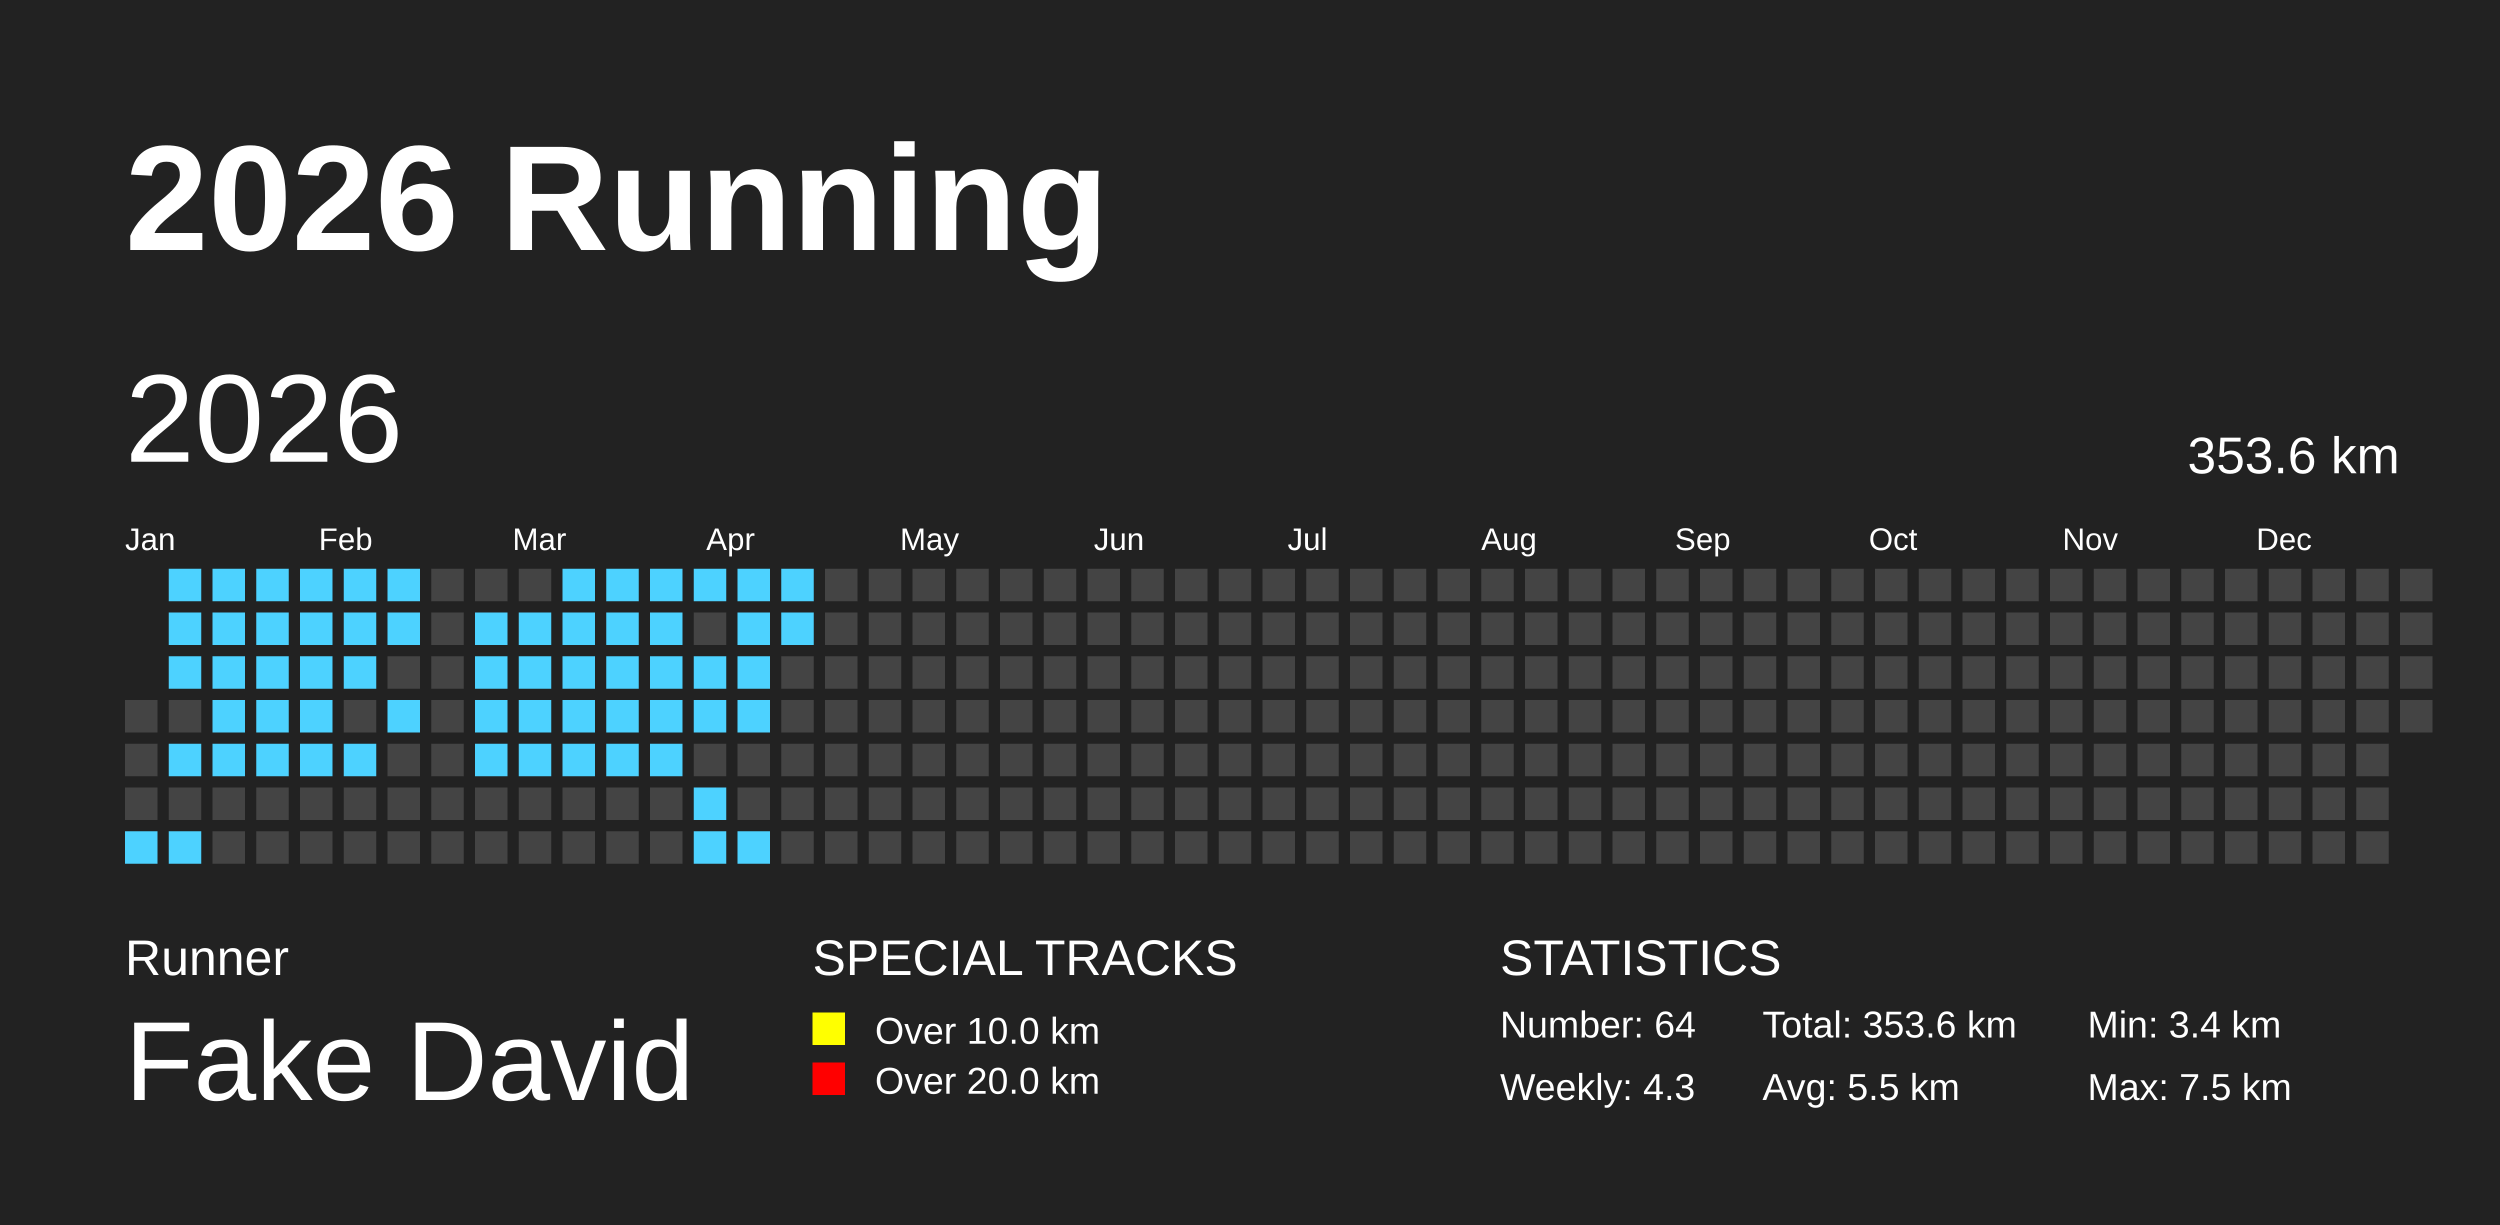
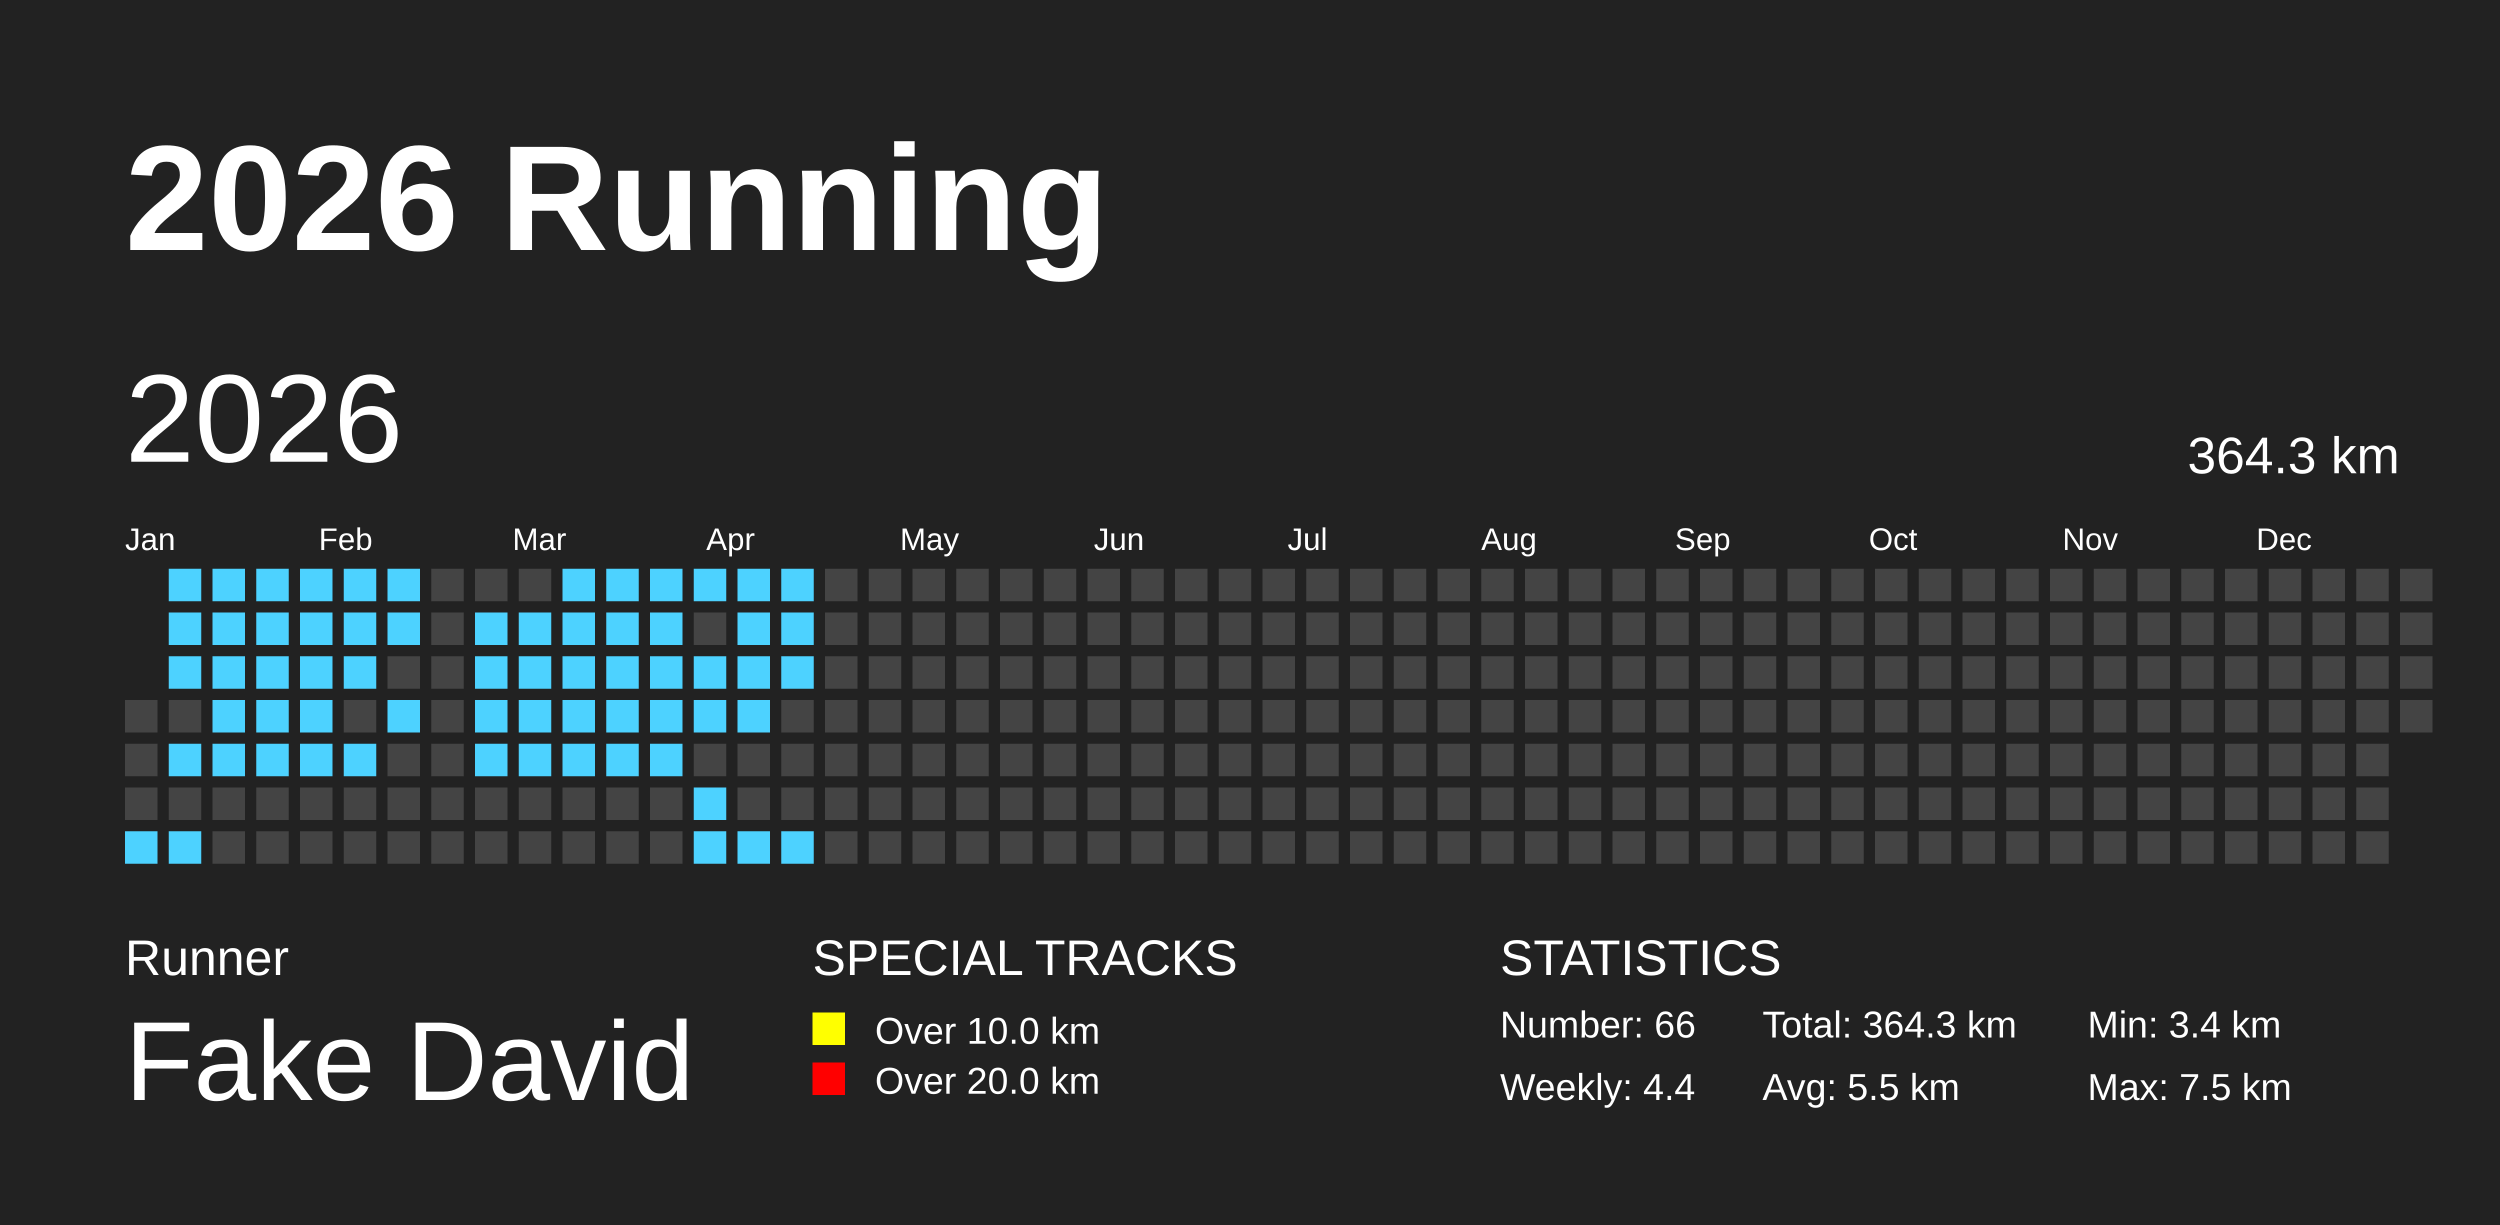
<svg xmlns="http://www.w3.org/2000/svg" baseProfile="full" height="98mm" version="1.1" viewBox="0,0,200,98" width="200mm">
  <defs />
  <rect fill="#222222" height="98" width="200" x="0" y="0" />
  <text fill="#FFFFFF" style="font-size:12px; font-family:Arial; font-weight:bold;" x="10" y="20">2026 Running</text>
  <text fill="#FFFFFF" style="font-size:4px; font-family:Arial" x="10" y="78">Runner</text>
  <text fill="#FFFFFF" style="font-size:9px; font-family:Arial" x="10" y="88">Fake David</text>
  <text fill="#FFFFFF" style="font-size:4px; font-family:Arial" x="65" y="78">SPECIAL TRACKS</text>
  <rect fill="yellow" height="2.6" width="2.6" x="65" y="81" />
  <text fill="#FFFFFF" style="font-size:3px; font-family:Arial" x="70" y="83.5">Over 10.0 km</text>
  <rect fill="red" height="2.6" width="2.6" x="65" y="85" />
  <text fill="#FFFFFF" style="font-size:3px; font-family:Arial" x="70" y="87.5">Over 20.0 km</text>
  <text fill="#FFFFFF" style="font-size:4px; font-family:Arial" x="120" y="78">STATISTICS</text>
-   <text fill="#FFFFFF" style="font-size:3px; font-family:Arial" x="120" y="83">Number: 64</text>
-   <text fill="#FFFFFF" style="font-size:3px; font-family:Arial" x="120" y="88">Weekly: 4.3</text>
-   <text fill="#FFFFFF" style="font-size:3px; font-family:Arial" x="141" y="83">Total: 353.6 km</text>
+   <text fill="#FFFFFF" style="font-size:3px; font-family:Arial" x="120" y="83">Number: 66</text>
+   <text fill="#FFFFFF" style="font-size:3px; font-family:Arial" x="120" y="88">Weekly: 4.4</text>
+   <text fill="#FFFFFF" style="font-size:3px; font-family:Arial" x="141" y="83">Total: 364.3 km</text>
  <text fill="#FFFFFF" style="font-size:3px; font-family:Arial" x="141" y="88">Avg: 5.5 km</text>
  <text fill="#FFFFFF" style="font-size:3px; font-family:Arial" x="167" y="83">Min: 3.4 km</text>
  <text fill="#FFFFFF" style="font-size:3px; font-family:Arial" x="167" y="88">Max: 7.5 km</text>
  <text dominant-baseline="hanging" fill="#FFFFFF" style="font-size:10.0px; font-family:Arial;" x="10" y="30">2026</text>
-   <text dominant-baseline="hanging" fill="#FFFFFF" style="font-size:4.125px; font-family:Arial;" x="175" y="35">353.6 km</text>
+   <text dominant-baseline="hanging" fill="#FFFFFF" style="font-size:4.125px; font-family:Arial;" x="175" y="35">364.3 km</text>
  <text fill="#FFFFFF" style="font-size:2.5px; font-family:Arial" x="10.0" y="44">Jan</text>
  <text fill="#FFFFFF" style="font-size:2.5px; font-family:Arial" x="25.5" y="44">Feb</text>
  <text fill="#FFFFFF" style="font-size:2.5px; font-family:Arial" x="41.0" y="44">Mar</text>
  <text fill="#FFFFFF" style="font-size:2.5px; font-family:Arial" x="56.5" y="44">Apr</text>
  <text fill="#FFFFFF" style="font-size:2.5px; font-family:Arial" x="72.0" y="44">May</text>
  <text fill="#FFFFFF" style="font-size:2.5px; font-family:Arial" x="87.5" y="44">Jun</text>
  <text fill="#FFFFFF" style="font-size:2.5px; font-family:Arial" x="103.0" y="44">Jul</text>
  <text fill="#FFFFFF" style="font-size:2.5px; font-family:Arial" x="118.5" y="44">Aug</text>
  <text fill="#FFFFFF" style="font-size:2.5px; font-family:Arial" x="134.0" y="44">Sep</text>
  <text fill="#FFFFFF" style="font-size:2.5px; font-family:Arial" x="149.5" y="44">Oct</text>
  <text fill="#FFFFFF" style="font-size:2.5px; font-family:Arial" x="165.0" y="44">Nov</text>
  <text fill="#FFFFFF" style="font-size:2.5px; font-family:Arial" x="180.5" y="44">Dec</text>
  <rect fill="#444444" height="2.6" width="2.6" x="10.0" y="56.0" />
  <rect fill="#444444" height="2.6" width="2.6" x="10.0" y="59.5" />
  <rect fill="#444444" height="2.6" width="2.6" x="10.0" y="63.0" />
  <rect fill="#4DD2FF" height="2.6" width="2.6" x="10.0" y="66.5" />
  <rect fill="#4DD2FF" height="2.6" width="2.6" x="13.5" y="45.5" />
  <rect fill="#4DD2FF" height="2.6" width="2.6" x="13.5" y="49.0" />
  <rect fill="#4DD2FF" height="2.6" width="2.6" x="13.5" y="52.5" />
  <rect fill="#444444" height="2.6" width="2.6" x="13.5" y="56.0" />
  <rect fill="#4DD2FF" height="2.6" width="2.6" x="13.5" y="59.5" />
  <rect fill="#444444" height="2.6" width="2.6" x="13.5" y="63.0" />
  <rect fill="#4DD2FF" height="2.6" width="2.6" x="13.5" y="66.5" />
  <rect fill="#4DD2FF" height="2.6" width="2.6" x="17.0" y="45.5" />
  <rect fill="#4DD2FF" height="2.6" width="2.6" x="17.0" y="49.0" />
  <rect fill="#4DD2FF" height="2.6" width="2.6" x="17.0" y="52.5" />
  <rect fill="#4DD2FF" height="2.6" width="2.6" x="17.0" y="56.0" />
  <rect fill="#4DD2FF" height="2.6" width="2.6" x="17.0" y="59.5" />
  <rect fill="#444444" height="2.6" width="2.6" x="17.0" y="63.0" />
  <rect fill="#444444" height="2.6" width="2.6" x="17.0" y="66.5" />
  <rect fill="#4DD2FF" height="2.6" width="2.6" x="20.5" y="45.5" />
  <rect fill="#4DD2FF" height="2.6" width="2.6" x="20.5" y="49.0" />
  <rect fill="#4DD2FF" height="2.6" width="2.6" x="20.5" y="52.5" />
  <rect fill="#4DD2FF" height="2.6" width="2.6" x="20.5" y="56.0" />
  <rect fill="#4DD2FF" height="2.6" width="2.6" x="20.5" y="59.5" />
  <rect fill="#444444" height="2.6" width="2.6" x="20.5" y="63.0" />
  <rect fill="#444444" height="2.6" width="2.6" x="20.5" y="66.5" />
  <rect fill="#4DD2FF" height="2.6" width="2.6" x="24.0" y="45.5" />
  <rect fill="#4DD2FF" height="2.6" width="2.6" x="24.0" y="49.0" />
  <rect fill="#4DD2FF" height="2.6" width="2.6" x="24.0" y="52.5" />
  <rect fill="#4DD2FF" height="2.6" width="2.6" x="24.0" y="56.0" />
  <rect fill="#4DD2FF" height="2.6" width="2.6" x="24.0" y="59.5" />
  <rect fill="#444444" height="2.6" width="2.6" x="24.0" y="63.0" />
  <rect fill="#444444" height="2.6" width="2.6" x="24.0" y="66.5" />
  <rect fill="#4DD2FF" height="2.6" width="2.6" x="27.5" y="45.5" />
  <rect fill="#4DD2FF" height="2.6" width="2.6" x="27.5" y="49.0" />
  <rect fill="#4DD2FF" height="2.6" width="2.6" x="27.5" y="52.5" />
  <rect fill="#444444" height="2.6" width="2.6" x="27.5" y="56.0" />
  <rect fill="#4DD2FF" height="2.6" width="2.6" x="27.5" y="59.5" />
  <rect fill="#444444" height="2.6" width="2.6" x="27.5" y="63.0" />
  <rect fill="#444444" height="2.6" width="2.6" x="27.5" y="66.5" />
  <rect fill="#4DD2FF" height="2.6" width="2.6" x="31.0" y="45.5" />
  <rect fill="#4DD2FF" height="2.6" width="2.6" x="31.0" y="49.0" />
  <rect fill="#444444" height="2.6" width="2.6" x="31.0" y="52.5" />
  <rect fill="#4DD2FF" height="2.6" width="2.6" x="31.0" y="56.0" />
  <rect fill="#444444" height="2.6" width="2.6" x="31.0" y="59.5" />
  <rect fill="#444444" height="2.6" width="2.6" x="31.0" y="63.0" />
  <rect fill="#444444" height="2.6" width="2.6" x="31.0" y="66.5" />
  <rect fill="#444444" height="2.6" width="2.6" x="34.5" y="45.5" />
  <rect fill="#444444" height="2.6" width="2.6" x="34.5" y="49.0" />
  <rect fill="#444444" height="2.6" width="2.6" x="34.5" y="52.5" />
  <rect fill="#444444" height="2.6" width="2.6" x="34.5" y="56.0" />
  <rect fill="#444444" height="2.6" width="2.6" x="34.5" y="59.5" />
  <rect fill="#444444" height="2.6" width="2.6" x="34.5" y="63.0" />
  <rect fill="#444444" height="2.6" width="2.6" x="34.5" y="66.5" />
  <rect fill="#444444" height="2.6" width="2.6" x="38.0" y="45.5" />
  <rect fill="#4DD2FF" height="2.6" width="2.6" x="38.0" y="49.0" />
  <rect fill="#4DD2FF" height="2.6" width="2.6" x="38.0" y="52.5" />
  <rect fill="#4DD2FF" height="2.6" width="2.6" x="38.0" y="56.0" />
  <rect fill="#4DD2FF" height="2.6" width="2.6" x="38.0" y="59.5" />
  <rect fill="#444444" height="2.6" width="2.6" x="38.0" y="63.0" />
  <rect fill="#444444" height="2.6" width="2.6" x="38.0" y="66.5" />
  <rect fill="#444444" height="2.6" width="2.6" x="41.5" y="45.5" />
  <rect fill="#4DD2FF" height="2.6" width="2.6" x="41.5" y="49.0" />
  <rect fill="#4DD2FF" height="2.6" width="2.6" x="41.5" y="52.5" />
  <rect fill="#4DD2FF" height="2.6" width="2.6" x="41.5" y="56.0" />
  <rect fill="#4DD2FF" height="2.6" width="2.6" x="41.5" y="59.5" />
  <rect fill="#444444" height="2.6" width="2.6" x="41.5" y="63.0" />
  <rect fill="#444444" height="2.6" width="2.6" x="41.5" y="66.5" />
  <rect fill="#4DD2FF" height="2.6" width="2.6" x="45.0" y="45.5" />
  <rect fill="#4DD2FF" height="2.6" width="2.6" x="45.0" y="49.0" />
  <rect fill="#4DD2FF" height="2.6" width="2.6" x="45.0" y="52.5" />
  <rect fill="#4DD2FF" height="2.6" width="2.6" x="45.0" y="56.0" />
  <rect fill="#4DD2FF" height="2.6" width="2.6" x="45.0" y="59.5" />
  <rect fill="#444444" height="2.6" width="2.6" x="45.0" y="63.0" />
  <rect fill="#444444" height="2.6" width="2.6" x="45.0" y="66.5" />
  <rect fill="#4DD2FF" height="2.6" width="2.6" x="48.5" y="45.5" />
  <rect fill="#4DD2FF" height="2.6" width="2.6" x="48.5" y="49.0" />
  <rect fill="#4DD2FF" height="2.6" width="2.6" x="48.5" y="52.5" />
  <rect fill="#4DD2FF" height="2.6" width="2.6" x="48.5" y="56.0" />
  <rect fill="#4DD2FF" height="2.6" width="2.6" x="48.5" y="59.5" />
  <rect fill="#444444" height="2.6" width="2.6" x="48.5" y="63.0" />
  <rect fill="#444444" height="2.6" width="2.6" x="48.5" y="66.5" />
  <rect fill="#4DD2FF" height="2.6" width="2.6" x="52.0" y="45.5" />
  <rect fill="#4DD2FF" height="2.6" width="2.6" x="52.0" y="49.0" />
  <rect fill="#4DD2FF" height="2.6" width="2.6" x="52.0" y="52.5" />
  <rect fill="#4DD2FF" height="2.6" width="2.6" x="52.0" y="56.0" />
  <rect fill="#4DD2FF" height="2.6" width="2.6" x="52.0" y="59.5" />
  <rect fill="#444444" height="2.6" width="2.6" x="52.0" y="63.0" />
  <rect fill="#444444" height="2.6" width="2.6" x="52.0" y="66.5" />
  <rect fill="#4DD2FF" height="2.6" width="2.6" x="55.5" y="45.5" />
  <rect fill="#444444" height="2.6" width="2.6" x="55.5" y="49.0" />
  <rect fill="#4DD2FF" height="2.6" width="2.6" x="55.5" y="52.5" />
  <rect fill="#4DD2FF" height="2.6" width="2.6" x="55.5" y="56.0" />
  <rect fill="#444444" height="2.6" width="2.6" x="55.5" y="59.5" />
  <rect fill="#4DD2FF" height="2.6" width="2.6" x="55.5" y="63.0" />
  <rect fill="#4DD2FF" height="2.6" width="2.6" x="55.5" y="66.5" />
  <rect fill="#4DD2FF" height="2.6" width="2.6" x="59.0" y="45.5" />
  <rect fill="#4DD2FF" height="2.6" width="2.6" x="59.0" y="49.0" />
  <rect fill="#4DD2FF" height="2.6" width="2.6" x="59.0" y="52.5" />
  <rect fill="#4DD2FF" height="2.6" width="2.6" x="59.0" y="56.0" />
  <rect fill="#444444" height="2.6" width="2.6" x="59.0" y="59.5" />
  <rect fill="#444444" height="2.6" width="2.6" x="59.0" y="63.0" />
  <rect fill="#4DD2FF" height="2.6" width="2.6" x="59.0" y="66.5" />
  <rect fill="#4DD2FF" height="2.6" width="2.6" x="62.5" y="45.5" />
  <rect fill="#4DD2FF" height="2.6" width="2.6" x="62.5" y="49.0" />
-   <rect fill="#444444" height="2.6" width="2.6" x="62.5" y="52.5" />
+   <rect fill="#4DD2FF" height="2.6" width="2.6" x="62.5" y="52.5" />
  <rect fill="#444444" height="2.6" width="2.6" x="62.5" y="56.0" />
  <rect fill="#444444" height="2.6" width="2.6" x="62.5" y="59.5" />
  <rect fill="#444444" height="2.6" width="2.6" x="62.5" y="63.0" />
-   <rect fill="#444444" height="2.6" width="2.6" x="62.5" y="66.5" />
+   <rect fill="#4DD2FF" height="2.6" width="2.6" x="62.5" y="66.5" />
  <rect fill="#444444" height="2.6" width="2.6" x="66.0" y="45.5" />
  <rect fill="#444444" height="2.6" width="2.6" x="66.0" y="49.0" />
  <rect fill="#444444" height="2.6" width="2.6" x="66.0" y="52.5" />
  <rect fill="#444444" height="2.6" width="2.6" x="66.0" y="56.0" />
  <rect fill="#444444" height="2.6" width="2.6" x="66.0" y="59.5" />
  <rect fill="#444444" height="2.6" width="2.6" x="66.0" y="63.0" />
  <rect fill="#444444" height="2.6" width="2.6" x="66.0" y="66.5" />
  <rect fill="#444444" height="2.6" width="2.6" x="69.5" y="45.5" />
  <rect fill="#444444" height="2.6" width="2.6" x="69.5" y="49.0" />
  <rect fill="#444444" height="2.6" width="2.6" x="69.5" y="52.5" />
  <rect fill="#444444" height="2.6" width="2.6" x="69.5" y="56.0" />
  <rect fill="#444444" height="2.6" width="2.6" x="69.5" y="59.5" />
  <rect fill="#444444" height="2.6" width="2.6" x="69.5" y="63.0" />
  <rect fill="#444444" height="2.6" width="2.6" x="69.5" y="66.5" />
  <rect fill="#444444" height="2.6" width="2.6" x="73.0" y="45.5" />
  <rect fill="#444444" height="2.6" width="2.6" x="73.0" y="49.0" />
  <rect fill="#444444" height="2.6" width="2.6" x="73.0" y="52.5" />
  <rect fill="#444444" height="2.6" width="2.6" x="73.0" y="56.0" />
  <rect fill="#444444" height="2.6" width="2.6" x="73.0" y="59.5" />
  <rect fill="#444444" height="2.6" width="2.6" x="73.0" y="63.0" />
  <rect fill="#444444" height="2.6" width="2.6" x="73.0" y="66.5" />
  <rect fill="#444444" height="2.6" width="2.6" x="76.5" y="45.5" />
  <rect fill="#444444" height="2.6" width="2.6" x="76.5" y="49.0" />
  <rect fill="#444444" height="2.6" width="2.6" x="76.5" y="52.5" />
  <rect fill="#444444" height="2.6" width="2.6" x="76.5" y="56.0" />
  <rect fill="#444444" height="2.6" width="2.6" x="76.5" y="59.5" />
  <rect fill="#444444" height="2.6" width="2.6" x="76.5" y="63.0" />
  <rect fill="#444444" height="2.6" width="2.6" x="76.5" y="66.5" />
  <rect fill="#444444" height="2.6" width="2.6" x="80.0" y="45.5" />
  <rect fill="#444444" height="2.6" width="2.6" x="80.0" y="49.0" />
  <rect fill="#444444" height="2.6" width="2.6" x="80.0" y="52.5" />
  <rect fill="#444444" height="2.6" width="2.6" x="80.0" y="56.0" />
  <rect fill="#444444" height="2.6" width="2.6" x="80.0" y="59.5" />
  <rect fill="#444444" height="2.6" width="2.6" x="80.0" y="63.0" />
  <rect fill="#444444" height="2.6" width="2.6" x="80.0" y="66.5" />
  <rect fill="#444444" height="2.6" width="2.6" x="83.5" y="45.5" />
  <rect fill="#444444" height="2.6" width="2.6" x="83.5" y="49.0" />
  <rect fill="#444444" height="2.6" width="2.6" x="83.5" y="52.5" />
  <rect fill="#444444" height="2.6" width="2.6" x="83.5" y="56.0" />
  <rect fill="#444444" height="2.6" width="2.6" x="83.5" y="59.5" />
  <rect fill="#444444" height="2.6" width="2.6" x="83.5" y="63.0" />
  <rect fill="#444444" height="2.6" width="2.6" x="83.5" y="66.5" />
  <rect fill="#444444" height="2.6" width="2.6" x="87.0" y="45.5" />
  <rect fill="#444444" height="2.6" width="2.6" x="87.0" y="49.0" />
  <rect fill="#444444" height="2.6" width="2.6" x="87.0" y="52.5" />
  <rect fill="#444444" height="2.6" width="2.6" x="87.0" y="56.0" />
  <rect fill="#444444" height="2.6" width="2.6" x="87.0" y="59.5" />
  <rect fill="#444444" height="2.6" width="2.6" x="87.0" y="63.0" />
  <rect fill="#444444" height="2.6" width="2.6" x="87.0" y="66.5" />
  <rect fill="#444444" height="2.6" width="2.6" x="90.5" y="45.5" />
  <rect fill="#444444" height="2.6" width="2.6" x="90.5" y="49.0" />
  <rect fill="#444444" height="2.6" width="2.6" x="90.5" y="52.5" />
  <rect fill="#444444" height="2.6" width="2.6" x="90.5" y="56.0" />
  <rect fill="#444444" height="2.6" width="2.6" x="90.5" y="59.5" />
  <rect fill="#444444" height="2.6" width="2.6" x="90.5" y="63.0" />
  <rect fill="#444444" height="2.6" width="2.6" x="90.5" y="66.5" />
  <rect fill="#444444" height="2.6" width="2.6" x="94.0" y="45.5" />
  <rect fill="#444444" height="2.6" width="2.6" x="94.0" y="49.0" />
  <rect fill="#444444" height="2.6" width="2.6" x="94.0" y="52.5" />
  <rect fill="#444444" height="2.6" width="2.6" x="94.0" y="56.0" />
  <rect fill="#444444" height="2.6" width="2.6" x="94.0" y="59.5" />
  <rect fill="#444444" height="2.6" width="2.6" x="94.0" y="63.0" />
  <rect fill="#444444" height="2.6" width="2.6" x="94.0" y="66.5" />
  <rect fill="#444444" height="2.6" width="2.6" x="97.5" y="45.5" />
  <rect fill="#444444" height="2.6" width="2.6" x="97.5" y="49.0" />
  <rect fill="#444444" height="2.6" width="2.6" x="97.5" y="52.5" />
  <rect fill="#444444" height="2.6" width="2.6" x="97.5" y="56.0" />
  <rect fill="#444444" height="2.6" width="2.6" x="97.5" y="59.5" />
  <rect fill="#444444" height="2.6" width="2.6" x="97.5" y="63.0" />
  <rect fill="#444444" height="2.6" width="2.6" x="97.5" y="66.5" />
  <rect fill="#444444" height="2.6" width="2.6" x="101.0" y="45.5" />
  <rect fill="#444444" height="2.6" width="2.6" x="101.0" y="49.0" />
  <rect fill="#444444" height="2.6" width="2.6" x="101.0" y="52.5" />
  <rect fill="#444444" height="2.6" width="2.6" x="101.0" y="56.0" />
  <rect fill="#444444" height="2.6" width="2.6" x="101.0" y="59.5" />
  <rect fill="#444444" height="2.6" width="2.6" x="101.0" y="63.0" />
  <rect fill="#444444" height="2.6" width="2.6" x="101.0" y="66.5" />
  <rect fill="#444444" height="2.6" width="2.6" x="104.5" y="45.5" />
  <rect fill="#444444" height="2.6" width="2.6" x="104.5" y="49.0" />
  <rect fill="#444444" height="2.6" width="2.6" x="104.5" y="52.5" />
  <rect fill="#444444" height="2.6" width="2.6" x="104.5" y="56.0" />
  <rect fill="#444444" height="2.6" width="2.6" x="104.5" y="59.5" />
  <rect fill="#444444" height="2.6" width="2.6" x="104.5" y="63.0" />
  <rect fill="#444444" height="2.6" width="2.6" x="104.5" y="66.5" />
  <rect fill="#444444" height="2.6" width="2.6" x="108.0" y="45.5" />
  <rect fill="#444444" height="2.6" width="2.6" x="108.0" y="49.0" />
  <rect fill="#444444" height="2.6" width="2.6" x="108.0" y="52.5" />
  <rect fill="#444444" height="2.6" width="2.6" x="108.0" y="56.0" />
  <rect fill="#444444" height="2.6" width="2.6" x="108.0" y="59.5" />
  <rect fill="#444444" height="2.6" width="2.6" x="108.0" y="63.0" />
  <rect fill="#444444" height="2.6" width="2.6" x="108.0" y="66.5" />
  <rect fill="#444444" height="2.6" width="2.6" x="111.5" y="45.5" />
  <rect fill="#444444" height="2.6" width="2.6" x="111.5" y="49.0" />
  <rect fill="#444444" height="2.6" width="2.6" x="111.5" y="52.5" />
  <rect fill="#444444" height="2.6" width="2.6" x="111.5" y="56.0" />
  <rect fill="#444444" height="2.6" width="2.6" x="111.5" y="59.5" />
  <rect fill="#444444" height="2.6" width="2.6" x="111.5" y="63.0" />
  <rect fill="#444444" height="2.6" width="2.6" x="111.5" y="66.5" />
  <rect fill="#444444" height="2.6" width="2.6" x="115.0" y="45.5" />
  <rect fill="#444444" height="2.6" width="2.6" x="115.0" y="49.0" />
  <rect fill="#444444" height="2.6" width="2.6" x="115.0" y="52.5" />
  <rect fill="#444444" height="2.6" width="2.6" x="115.0" y="56.0" />
  <rect fill="#444444" height="2.6" width="2.6" x="115.0" y="59.5" />
  <rect fill="#444444" height="2.6" width="2.6" x="115.0" y="63.0" />
  <rect fill="#444444" height="2.6" width="2.6" x="115.0" y="66.5" />
  <rect fill="#444444" height="2.6" width="2.6" x="118.5" y="45.5" />
  <rect fill="#444444" height="2.6" width="2.6" x="118.5" y="49.0" />
  <rect fill="#444444" height="2.6" width="2.6" x="118.5" y="52.5" />
  <rect fill="#444444" height="2.6" width="2.6" x="118.5" y="56.0" />
  <rect fill="#444444" height="2.6" width="2.6" x="118.5" y="59.5" />
  <rect fill="#444444" height="2.6" width="2.6" x="118.5" y="63.0" />
  <rect fill="#444444" height="2.6" width="2.6" x="118.5" y="66.5" />
  <rect fill="#444444" height="2.6" width="2.6" x="122.0" y="45.5" />
  <rect fill="#444444" height="2.6" width="2.6" x="122.0" y="49.0" />
  <rect fill="#444444" height="2.6" width="2.6" x="122.0" y="52.5" />
  <rect fill="#444444" height="2.6" width="2.6" x="122.0" y="56.0" />
  <rect fill="#444444" height="2.6" width="2.6" x="122.0" y="59.5" />
  <rect fill="#444444" height="2.6" width="2.6" x="122.0" y="63.0" />
  <rect fill="#444444" height="2.6" width="2.6" x="122.0" y="66.5" />
  <rect fill="#444444" height="2.6" width="2.6" x="125.5" y="45.5" />
  <rect fill="#444444" height="2.6" width="2.6" x="125.5" y="49.0" />
  <rect fill="#444444" height="2.6" width="2.6" x="125.5" y="52.5" />
  <rect fill="#444444" height="2.6" width="2.6" x="125.5" y="56.0" />
  <rect fill="#444444" height="2.6" width="2.6" x="125.5" y="59.5" />
  <rect fill="#444444" height="2.6" width="2.6" x="125.5" y="63.0" />
  <rect fill="#444444" height="2.6" width="2.6" x="125.5" y="66.5" />
  <rect fill="#444444" height="2.6" width="2.6" x="129.0" y="45.5" />
  <rect fill="#444444" height="2.6" width="2.6" x="129.0" y="49.0" />
  <rect fill="#444444" height="2.6" width="2.6" x="129.0" y="52.5" />
  <rect fill="#444444" height="2.6" width="2.6" x="129.0" y="56.0" />
  <rect fill="#444444" height="2.6" width="2.6" x="129.0" y="59.5" />
  <rect fill="#444444" height="2.6" width="2.6" x="129.0" y="63.0" />
  <rect fill="#444444" height="2.6" width="2.6" x="129.0" y="66.5" />
  <rect fill="#444444" height="2.6" width="2.6" x="132.5" y="45.5" />
  <rect fill="#444444" height="2.6" width="2.6" x="132.5" y="49.0" />
  <rect fill="#444444" height="2.6" width="2.6" x="132.5" y="52.5" />
  <rect fill="#444444" height="2.6" width="2.6" x="132.5" y="56.0" />
  <rect fill="#444444" height="2.6" width="2.6" x="132.5" y="59.5" />
  <rect fill="#444444" height="2.6" width="2.6" x="132.5" y="63.0" />
  <rect fill="#444444" height="2.6" width="2.6" x="132.5" y="66.5" />
  <rect fill="#444444" height="2.6" width="2.6" x="136.0" y="45.5" />
  <rect fill="#444444" height="2.6" width="2.6" x="136.0" y="49.0" />
  <rect fill="#444444" height="2.6" width="2.6" x="136.0" y="52.5" />
  <rect fill="#444444" height="2.6" width="2.6" x="136.0" y="56.0" />
  <rect fill="#444444" height="2.6" width="2.6" x="136.0" y="59.5" />
  <rect fill="#444444" height="2.6" width="2.6" x="136.0" y="63.0" />
  <rect fill="#444444" height="2.6" width="2.6" x="136.0" y="66.5" />
  <rect fill="#444444" height="2.6" width="2.6" x="139.5" y="45.5" />
  <rect fill="#444444" height="2.6" width="2.6" x="139.5" y="49.0" />
  <rect fill="#444444" height="2.6" width="2.6" x="139.5" y="52.5" />
  <rect fill="#444444" height="2.6" width="2.6" x="139.5" y="56.0" />
  <rect fill="#444444" height="2.6" width="2.6" x="139.5" y="59.5" />
  <rect fill="#444444" height="2.6" width="2.6" x="139.5" y="63.0" />
  <rect fill="#444444" height="2.6" width="2.6" x="139.5" y="66.5" />
  <rect fill="#444444" height="2.6" width="2.6" x="143.0" y="45.5" />
  <rect fill="#444444" height="2.6" width="2.6" x="143.0" y="49.0" />
  <rect fill="#444444" height="2.6" width="2.6" x="143.0" y="52.5" />
  <rect fill="#444444" height="2.6" width="2.6" x="143.0" y="56.0" />
  <rect fill="#444444" height="2.6" width="2.6" x="143.0" y="59.5" />
  <rect fill="#444444" height="2.6" width="2.6" x="143.0" y="63.0" />
  <rect fill="#444444" height="2.6" width="2.6" x="143.0" y="66.5" />
  <rect fill="#444444" height="2.6" width="2.6" x="146.5" y="45.5" />
  <rect fill="#444444" height="2.6" width="2.6" x="146.5" y="49.0" />
  <rect fill="#444444" height="2.6" width="2.6" x="146.5" y="52.5" />
  <rect fill="#444444" height="2.6" width="2.6" x="146.5" y="56.0" />
  <rect fill="#444444" height="2.6" width="2.6" x="146.5" y="59.5" />
  <rect fill="#444444" height="2.6" width="2.6" x="146.5" y="63.0" />
  <rect fill="#444444" height="2.6" width="2.6" x="146.5" y="66.5" />
  <rect fill="#444444" height="2.6" width="2.6" x="150.0" y="45.5" />
  <rect fill="#444444" height="2.6" width="2.6" x="150.0" y="49.0" />
  <rect fill="#444444" height="2.6" width="2.6" x="150.0" y="52.5" />
  <rect fill="#444444" height="2.6" width="2.6" x="150.0" y="56.0" />
  <rect fill="#444444" height="2.6" width="2.6" x="150.0" y="59.5" />
  <rect fill="#444444" height="2.6" width="2.6" x="150.0" y="63.0" />
  <rect fill="#444444" height="2.6" width="2.6" x="150.0" y="66.5" />
  <rect fill="#444444" height="2.6" width="2.6" x="153.5" y="45.5" />
  <rect fill="#444444" height="2.6" width="2.6" x="153.5" y="49.0" />
  <rect fill="#444444" height="2.6" width="2.6" x="153.5" y="52.5" />
  <rect fill="#444444" height="2.6" width="2.6" x="153.5" y="56.0" />
  <rect fill="#444444" height="2.6" width="2.6" x="153.5" y="59.5" />
  <rect fill="#444444" height="2.6" width="2.6" x="153.5" y="63.0" />
  <rect fill="#444444" height="2.6" width="2.6" x="153.5" y="66.5" />
  <rect fill="#444444" height="2.6" width="2.6" x="157.0" y="45.5" />
  <rect fill="#444444" height="2.6" width="2.6" x="157.0" y="49.0" />
  <rect fill="#444444" height="2.6" width="2.6" x="157.0" y="52.5" />
  <rect fill="#444444" height="2.6" width="2.6" x="157.0" y="56.0" />
  <rect fill="#444444" height="2.6" width="2.6" x="157.0" y="59.5" />
  <rect fill="#444444" height="2.6" width="2.6" x="157.0" y="63.0" />
  <rect fill="#444444" height="2.6" width="2.6" x="157.0" y="66.5" />
  <rect fill="#444444" height="2.6" width="2.6" x="160.5" y="45.5" />
  <rect fill="#444444" height="2.6" width="2.6" x="160.5" y="49.0" />
  <rect fill="#444444" height="2.6" width="2.6" x="160.5" y="52.5" />
  <rect fill="#444444" height="2.6" width="2.6" x="160.5" y="56.0" />
  <rect fill="#444444" height="2.6" width="2.6" x="160.5" y="59.5" />
  <rect fill="#444444" height="2.6" width="2.6" x="160.5" y="63.0" />
  <rect fill="#444444" height="2.6" width="2.6" x="160.5" y="66.5" />
  <rect fill="#444444" height="2.6" width="2.6" x="164.0" y="45.5" />
  <rect fill="#444444" height="2.6" width="2.6" x="164.0" y="49.0" />
  <rect fill="#444444" height="2.6" width="2.6" x="164.0" y="52.5" />
  <rect fill="#444444" height="2.6" width="2.6" x="164.0" y="56.0" />
  <rect fill="#444444" height="2.6" width="2.6" x="164.0" y="59.5" />
  <rect fill="#444444" height="2.6" width="2.6" x="164.0" y="63.0" />
  <rect fill="#444444" height="2.6" width="2.6" x="164.0" y="66.5" />
  <rect fill="#444444" height="2.6" width="2.6" x="167.5" y="45.5" />
  <rect fill="#444444" height="2.6" width="2.6" x="167.5" y="49.0" />
  <rect fill="#444444" height="2.6" width="2.6" x="167.5" y="52.5" />
  <rect fill="#444444" height="2.6" width="2.6" x="167.5" y="56.0" />
  <rect fill="#444444" height="2.6" width="2.6" x="167.5" y="59.5" />
  <rect fill="#444444" height="2.6" width="2.6" x="167.5" y="63.0" />
  <rect fill="#444444" height="2.6" width="2.6" x="167.5" y="66.5" />
  <rect fill="#444444" height="2.6" width="2.6" x="171.0" y="45.5" />
  <rect fill="#444444" height="2.6" width="2.6" x="171.0" y="49.0" />
  <rect fill="#444444" height="2.6" width="2.6" x="171.0" y="52.5" />
  <rect fill="#444444" height="2.6" width="2.6" x="171.0" y="56.0" />
  <rect fill="#444444" height="2.6" width="2.6" x="171.0" y="59.5" />
  <rect fill="#444444" height="2.6" width="2.6" x="171.0" y="63.0" />
  <rect fill="#444444" height="2.6" width="2.6" x="171.0" y="66.5" />
  <rect fill="#444444" height="2.6" width="2.6" x="174.5" y="45.5" />
  <rect fill="#444444" height="2.6" width="2.6" x="174.5" y="49.0" />
  <rect fill="#444444" height="2.6" width="2.6" x="174.5" y="52.5" />
  <rect fill="#444444" height="2.6" width="2.6" x="174.5" y="56.0" />
  <rect fill="#444444" height="2.6" width="2.6" x="174.5" y="59.5" />
  <rect fill="#444444" height="2.6" width="2.6" x="174.5" y="63.0" />
  <rect fill="#444444" height="2.6" width="2.6" x="174.5" y="66.5" />
  <rect fill="#444444" height="2.6" width="2.6" x="178.0" y="45.5" />
  <rect fill="#444444" height="2.6" width="2.6" x="178.0" y="49.0" />
  <rect fill="#444444" height="2.6" width="2.6" x="178.0" y="52.5" />
  <rect fill="#444444" height="2.6" width="2.6" x="178.0" y="56.0" />
  <rect fill="#444444" height="2.6" width="2.6" x="178.0" y="59.5" />
  <rect fill="#444444" height="2.6" width="2.6" x="178.0" y="63.0" />
  <rect fill="#444444" height="2.6" width="2.6" x="178.0" y="66.5" />
  <rect fill="#444444" height="2.6" width="2.6" x="181.5" y="45.5" />
  <rect fill="#444444" height="2.6" width="2.6" x="181.5" y="49.0" />
  <rect fill="#444444" height="2.6" width="2.6" x="181.5" y="52.5" />
  <rect fill="#444444" height="2.6" width="2.6" x="181.5" y="56.0" />
  <rect fill="#444444" height="2.6" width="2.6" x="181.5" y="59.5" />
  <rect fill="#444444" height="2.6" width="2.6" x="181.5" y="63.0" />
  <rect fill="#444444" height="2.6" width="2.6" x="181.5" y="66.5" />
  <rect fill="#444444" height="2.6" width="2.6" x="185.0" y="45.5" />
  <rect fill="#444444" height="2.6" width="2.6" x="185.0" y="49.0" />
  <rect fill="#444444" height="2.6" width="2.6" x="185.0" y="52.5" />
  <rect fill="#444444" height="2.6" width="2.6" x="185.0" y="56.0" />
  <rect fill="#444444" height="2.6" width="2.6" x="185.0" y="59.5" />
  <rect fill="#444444" height="2.6" width="2.6" x="185.0" y="63.0" />
  <rect fill="#444444" height="2.6" width="2.6" x="185.0" y="66.5" />
  <rect fill="#444444" height="2.6" width="2.6" x="188.5" y="45.5" />
  <rect fill="#444444" height="2.6" width="2.6" x="188.5" y="49.0" />
  <rect fill="#444444" height="2.6" width="2.6" x="188.5" y="52.5" />
  <rect fill="#444444" height="2.6" width="2.6" x="188.5" y="56.0" />
  <rect fill="#444444" height="2.6" width="2.6" x="188.5" y="59.5" />
  <rect fill="#444444" height="2.6" width="2.6" x="188.5" y="63.0" />
  <rect fill="#444444" height="2.6" width="2.6" x="188.5" y="66.5" />
  <rect fill="#444444" height="2.6" width="2.6" x="192.0" y="45.5" />
  <rect fill="#444444" height="2.6" width="2.6" x="192.0" y="49.0" />
  <rect fill="#444444" height="2.6" width="2.6" x="192.0" y="52.5" />
  <rect fill="#444444" height="2.6" width="2.6" x="192.0" y="56.0" />
</svg>
